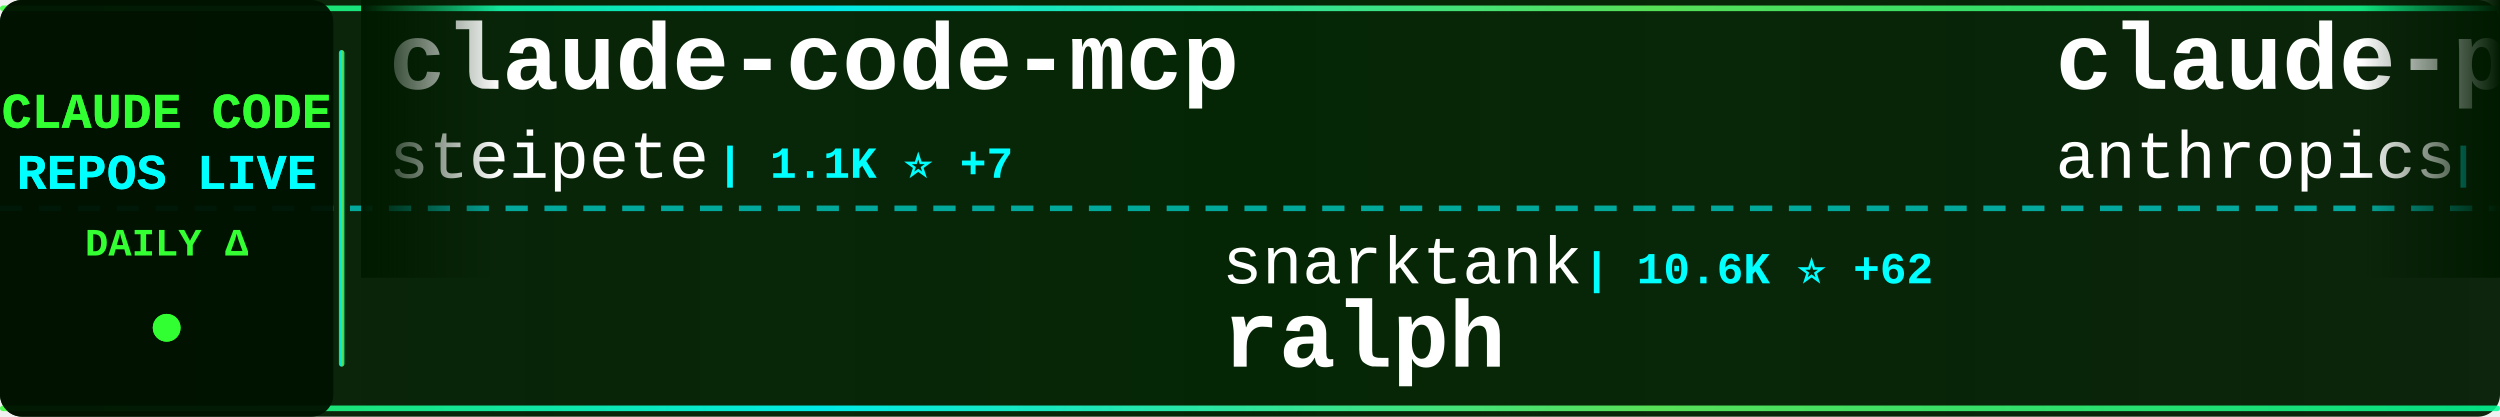
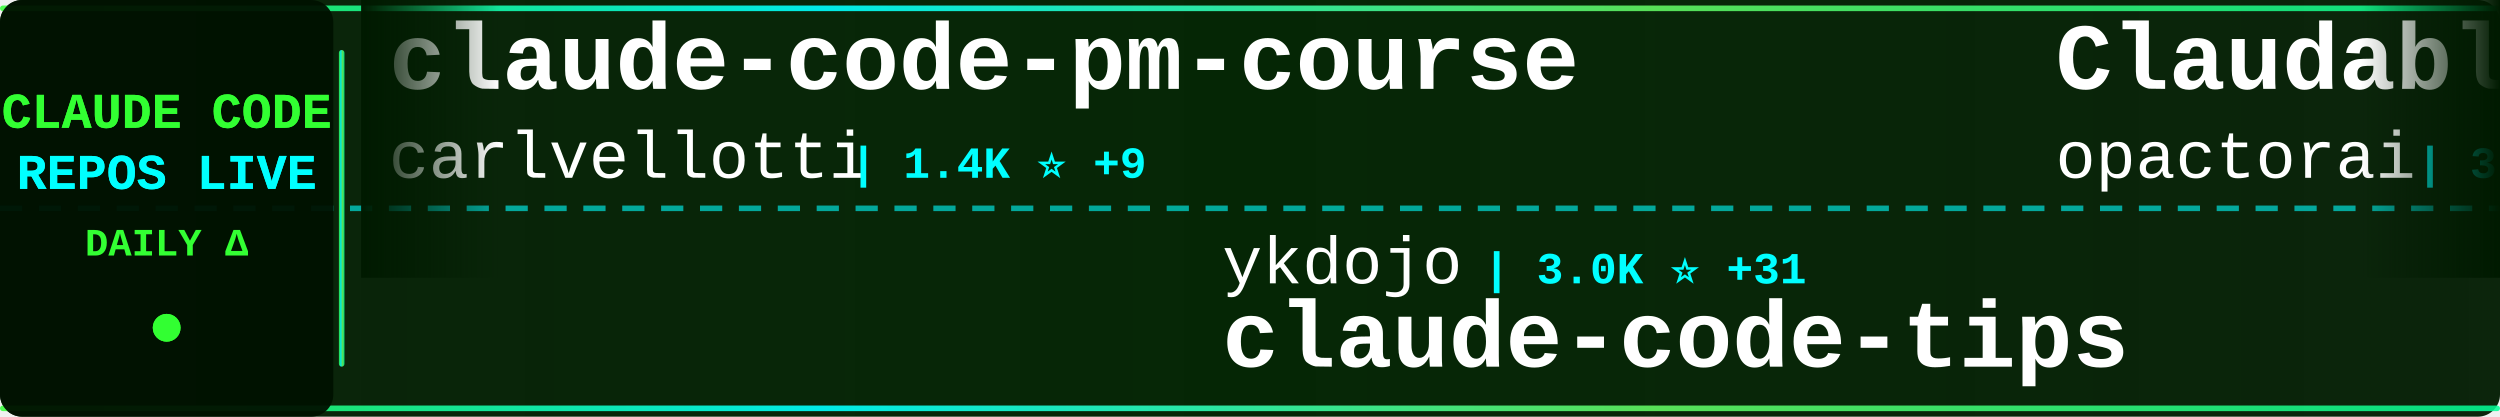
<svg xmlns="http://www.w3.org/2000/svg" width="900" height="150">
  <defs>
    <linearGradient id="tickerBg" x1="0%" y1="0%" x2="100%" y2="0%">
      <stop offset="0%" style="stop-color:#001a00;stop-opacity:0.95" />
      <stop offset="50%" style="stop-color:#002200;stop-opacity:0.98" />
      <stop offset="100%" style="stop-color:#001a00;stop-opacity:0.95" />
    </linearGradient>
    <linearGradient id="borderGrad" x1="0%" y1="0%" x2="100%" y2="0%">
      <stop offset="0%" style="stop-color:#33ff33;stop-opacity:0.85">
        <animate attributeName="stop-opacity" values="0.85;1;0.85" dur="2s" repeatCount="indefinite" />
      </stop>
      <stop offset="33%" style="stop-color:#00ffff;stop-opacity:0.9">
        <animate attributeName="stop-opacity" values="0.9;1;0.9" dur="2.2s" repeatCount="indefinite" />
      </stop>
      <stop offset="66%" style="stop-color:#66ff66;stop-opacity:0.85">
        <animate attributeName="stop-opacity" values="0.85;1;0.85" dur="1.8s" repeatCount="indefinite" />
      </stop>
      <stop offset="100%" style="stop-color:#00ff99;stop-opacity:0.85">
        <animate attributeName="stop-opacity" values="0.85;1;0.85" dur="2s" repeatCount="indefinite" />
      </stop>
    </linearGradient>
    <filter id="textGlow">
      <feGaussianBlur stdDeviation="0.1" result="coloredBlur" />
      <feMerge>
        <feMergeNode in="coloredBlur" />
        <feMergeNode in="SourceGraphic" />
      </feMerge>
    </filter>
    <filter id="metricGlow">
      <feGaussianBlur stdDeviation="0.2" result="coloredBlur" />
      <feMerge>
        <feMergeNode in="coloredBlur" />
        <feMergeNode in="SourceGraphic" />
      </feMerge>
    </filter>
    <linearGradient id="leftFade" x1="0%" y1="0%" x2="100%" y2="0%">
      <stop offset="0%" style="stop-color:#001a00;stop-opacity:1" />
      <stop offset="100%" style="stop-color:#001a00;stop-opacity:0" />
    </linearGradient>
    <linearGradient id="rightFade" x1="0%" y1="0%" x2="100%" y2="0%">
      <stop offset="0%" style="stop-color:#001a00;stop-opacity:0" />
      <stop offset="100%" style="stop-color:#001a00;stop-opacity:1" />
    </linearGradient>
  </defs>
  <rect width="900" height="150" fill="url(#tickerBg)" rx="8" />
  <rect x="0" y="2" width="900" height="2" fill="url(#borderGrad)" rx="1" />
  <rect x="0" y="146" width="900" height="2" fill="url(#borderGrad)" rx="1" />
  <line x1="0" y1="75" x2="900" y2="75" stroke="#00ffff" stroke-width="2" stroke-dasharray="8 6" opacity="0.6" />
  <rect x="0" y="0" width="120" height="150" fill="#001100" opacity="0.95" rx="8" />
  <text x="60" y="46" font-family="'Courier New', monospace" font-size="18" font-weight="bold" fill="#33ff33" text-anchor="middle" filter="url(#textGlow)">
    CLAUDE CODE
  </text>
  <text x="60" y="68" font-family="'Courier New', monospace" font-size="18" font-weight="bold" fill="#00ffff" text-anchor="middle" filter="url(#textGlow)">
    REPOS LIVE
  </text>
  <text x="60" y="92" font-family="'Courier New', monospace" font-size="14" font-weight="bold" fill="#33ff33" text-anchor="middle">
    DAILY Δ
  </text>
  <circle cx="60" cy="118" r="5" fill="#33ff33" filter="url(#metricGlow)">
    <animate attributeName="r" values="4;6;4" dur="1.5s" repeatCount="indefinite" />
    <animate attributeName="opacity" values="0.6;1;0.6" dur="1.5s" repeatCount="indefinite" />
  </circle>
  <rect x="122" y="18" width="2" height="114" fill="url(#borderGrad)" rx="1" />
  <clipPath id="tickerClip">
    <rect x="130" y="0" width="770" height="150" />
  </clipPath>
  <g clip-path="url(#tickerClip)">
    <g id="tickerItems">
      <animateTransform attributeName="transform" attributeType="XML" type="translate" from="0 0" to="-3000 0" dur="54s" repeatCount="indefinite" />
      <g transform="translate(0, 0)">
-         <text x="140" y="32" font-family="'Courier New', monospace" font-size="34" font-weight="bold" fill="#ffffff">claude-code-mcp</text>
-         <text x="140" y="64" font-family="'Courier New', monospace" font-size="24" font-weight="normal" fill="#ffffff" opacity="1.0">steipete</text>
-         <text x="258" y="64" font-family="'Courier New', monospace" font-size="16" font-weight="bold" fill="#00ffff"> | 1.1K ⭐ +7</text>
+         <text x="140" y="32" font-family="'Courier New', monospace" font-size="34" font-weight="bold" fill="#ffffff">claude-code-pm-course</text>
+         <text x="140" y="64" font-family="'Courier New', monospace" font-size="24" font-weight="normal" fill="#ffffff" opacity="1.0">carlvellotti</text>
+         <text x="306" y="64" font-family="'Courier New', monospace" font-size="16" font-weight="bold" fill="#00ffff"> | 1.4K ⭐ +9</text>
      </g>
      <g transform="translate(300, 0)">
-         <text x="140" y="102" font-family="'Courier New', monospace" font-size="24" font-weight="normal" fill="#ffffff" opacity="1.0">snarktank</text>
-         <text x="270" y="102" font-family="'Courier New', monospace" font-size="16" font-weight="bold" fill="#00ffff"> | 10.6K ⭐ +62</text>
-         <text x="140" y="132" font-family="'Courier New', monospace" font-size="34" font-weight="bold" fill="#ffffff">ralph</text>
+         <text x="140" y="102" font-family="'Courier New', monospace" font-size="24" font-weight="normal" fill="#ffffff" opacity="1.0">ykdojo</text>
+         <text x="234" y="102" font-family="'Courier New', monospace" font-size="16" font-weight="bold" fill="#00ffff"> | 3.0K ⭐ +31</text>
+         <text x="140" y="132" font-family="'Courier New', monospace" font-size="34" font-weight="bold" fill="#ffffff">claude-code-tips</text>
      </g>
      <g transform="translate(600, 0)">
-         <text x="140" y="32" font-family="'Courier New', monospace" font-size="34" font-weight="bold" fill="#ffffff">claude-plugins-official</text>
-         <text x="140" y="64" font-family="'Courier New', monospace" font-size="24" font-weight="normal" fill="#ffffff" opacity="1.0">anthropics</text>
-         <text x="282" y="64" font-family="'Courier New', monospace" font-size="16" font-weight="bold" fill="#00ffff"> | 7.6K ⭐ +50</text>
-       </g>
-       <g transform="translate(900, 0)">
-         <text x="140" y="102" font-family="'Courier New', monospace" font-size="24" font-weight="normal" fill="#ffffff" opacity="1.0">anomalyco</text>
-         <text x="270" y="102" font-family="'Courier New', monospace" font-size="16" font-weight="bold" fill="#00ffff"> | 106.7K ⭐ +541</text>
-         <text x="140" y="132" font-family="'Courier New', monospace" font-size="34" font-weight="bold" fill="#ffffff">opencode</text>
-       </g>
-       <g transform="translate(1200, 0)">
        <text x="140" y="32" font-family="'Courier New', monospace" font-size="34" font-weight="bold" fill="#ffffff">Claudable</text>
        <text x="140" y="64" font-family="'Courier New', monospace" font-size="24" font-weight="normal" fill="#ffffff" opacity="1.0">opactorai</text>
        <text x="270" y="64" font-family="'Courier New', monospace" font-size="16" font-weight="bold" fill="#00ffff"> | 3.7K ⭐ +3</text>
      </g>
+       <g transform="translate(900, 0)">
+         <text x="140" y="102" font-family="'Courier New', monospace" font-size="24" font-weight="normal" fill="#ffffff" opacity="1.0">zebbern</text>
+         <text x="246" y="102" font-family="'Courier New', monospace" font-size="16" font-weight="bold" fill="#00ffff"> | 3.4K ⭐ +4</text>
+         <text x="140" y="132" font-family="'Courier New', monospace" font-size="34" font-weight="bold" fill="#ffffff">claude-code-guide</text>
+       </g>
+       <g transform="translate(1200, 0)">
+         <text x="140" y="32" font-family="'Courier New', monospace" font-size="34" font-weight="bold" fill="#ffffff">spec-kit</text>
+         <text x="140" y="64" font-family="'Courier New', monospace" font-size="24" font-weight="normal" fill="#ffffff" opacity="1.0">github</text>
+         <text x="234" y="64" font-family="'Courier New', monospace" font-size="16" font-weight="bold" fill="#00ffff"> | 70.5K ⭐ +238</text>
+       </g>
      <g transform="translate(1500, 0)">
-         <text x="140" y="102" font-family="'Courier New', monospace" font-size="24" font-weight="normal" fill="#ffffff" opacity="1.0">wshobson</text>
-         <text x="258" y="102" font-family="'Courier New', monospace" font-size="16" font-weight="bold" fill="#00ffff"> | 28.9K ⭐ +80</text>
-         <text x="140" y="132" font-family="'Courier New', monospace" font-size="34" font-weight="bold" fill="#ffffff">agents</text>
+         <text x="140" y="102" font-family="'Courier New', monospace" font-size="24" font-weight="normal" fill="#ffffff" opacity="1.0">feiskyer</text>
+         <text x="258" y="102" font-family="'Courier New', monospace" font-size="16" font-weight="bold" fill="#00ffff"> | 1.2K ⭐ +3</text>
+         <text x="140" y="132" font-family="'Courier New', monospace" font-size="34" font-weight="bold" fill="#ffffff">claude-code-settings</text>
      </g>
      <g transform="translate(1800, 0)">
-         <text x="140" y="32" font-family="'Courier New', monospace" font-size="34" font-weight="bold" fill="#ffffff">CLIProxyAPI</text>
-         <text x="140" y="64" font-family="'Courier New', monospace" font-size="24" font-weight="normal" fill="#ffffff" opacity="1.0">router-for-me</text>
-         <text x="318" y="64" font-family="'Courier New', monospace" font-size="16" font-weight="bold" fill="#00ffff"> | 10.9K ⭐ +89</text>
+         <text x="140" y="32" font-family="'Courier New', monospace" font-size="34" font-weight="bold" fill="#ffffff">ralph</text>
+         <text x="140" y="64" font-family="'Courier New', monospace" font-size="24" font-weight="normal" fill="#ffffff" opacity="1.0">snarktank</text>
+         <text x="270" y="64" font-family="'Courier New', monospace" font-size="16" font-weight="bold" fill="#00ffff"> | 10.6K ⭐ +61</text>
      </g>
      <g transform="translate(2100, 0)">
-         <text x="140" y="102" font-family="'Courier New', monospace" font-size="24" font-weight="normal" fill="#ffffff" opacity="1.0">EveryInc</text>
-         <text x="258" y="102" font-family="'Courier New', monospace" font-size="16" font-weight="bold" fill="#00ffff"> | 9.2K ⭐ +69</text>
-         <text x="140" y="132" font-family="'Courier New', monospace" font-size="34" font-weight="bold" fill="#ffffff">compound-engineering-plu...</text>
+         <text x="140" y="102" font-family="'Courier New', monospace" font-size="24" font-weight="normal" fill="#ffffff" opacity="1.0">manzaltu</text>
+         <text x="258" y="102" font-family="'Courier New', monospace" font-size="16" font-weight="bold" fill="#00ffff"> | 1.3K ⭐ +2</text>
+         <text x="140" y="132" font-family="'Courier New', monospace" font-size="34" font-weight="bold" fill="#ffffff">claude-code-ide.el</text>
      </g>
      <g transform="translate(2400, 0)">
-         <text x="140" y="32" font-family="'Courier New', monospace" font-size="34" font-weight="bold" fill="#ffffff">claude-code-showcase</text>
-         <text x="140" y="64" font-family="'Courier New', monospace" font-size="24" font-weight="normal" fill="#ffffff" opacity="1.0">ChrisWiles</text>
-         <text x="282" y="64" font-family="'Courier New', monospace" font-size="16" font-weight="bold" fill="#00ffff"> | 5.3K ⭐ +4</text>
+         <text x="140" y="32" font-family="'Courier New', monospace" font-size="34" font-weight="bold" fill="#ffffff">claude-code-configs</text>
+         <text x="140" y="64" font-family="'Courier New', monospace" font-size="24" font-weight="normal" fill="#ffffff" opacity="1.0">Matt-Dionis</text>
+         <text x="294" y="64" font-family="'Courier New', monospace" font-size="16" font-weight="bold" fill="#00ffff"> | 618 ⭐ +1</text>
      </g>
      <g transform="translate(2700, 0)">
-         <text x="140" y="102" font-family="'Courier New', monospace" font-size="24" font-weight="normal" fill="#ffffff" opacity="1.0">frankbria</text>
-         <text x="270" y="102" font-family="'Courier New', monospace" font-size="16" font-weight="bold" fill="#00ffff"> | 7.0K ⭐ +42</text>
-         <text x="140" y="132" font-family="'Courier New', monospace" font-size="34" font-weight="bold" fill="#ffffff">ralph-claude-code</text>
+         <text x="140" y="102" font-family="'Courier New', monospace" font-size="24" font-weight="normal" fill="#ffffff" opacity="1.0">obra</text>
+         <text x="210" y="102" font-family="'Courier New', monospace" font-size="16" font-weight="bold" fill="#00ffff"> | 54.9K ⭐ +897</text>
+         <text x="140" y="132" font-family="'Courier New', monospace" font-size="34" font-weight="bold" fill="#ffffff">superpowers</text>
      </g>
      <g transform="translate(3000, 0)">
-         <text x="140" y="32" font-family="'Courier New', monospace" font-size="34" font-weight="bold" fill="#ffffff">claude-code-mcp</text>
-         <text x="140" y="64" font-family="'Courier New', monospace" font-size="24" font-weight="normal" fill="#ffffff" opacity="1.0">steipete</text>
-         <text x="258" y="64" font-family="'Courier New', monospace" font-size="16" font-weight="bold" fill="#00ffff"> | 1.1K ⭐ +7</text>
+         <text x="140" y="32" font-family="'Courier New', monospace" font-size="34" font-weight="bold" fill="#ffffff">claude-code-pm-course</text>
+         <text x="140" y="64" font-family="'Courier New', monospace" font-size="24" font-weight="normal" fill="#ffffff" opacity="1.0">carlvellotti</text>
+         <text x="306" y="64" font-family="'Courier New', monospace" font-size="16" font-weight="bold" fill="#00ffff"> | 1.4K ⭐ +9</text>
      </g>
      <g transform="translate(3300, 0)">
-         <text x="140" y="102" font-family="'Courier New', monospace" font-size="24" font-weight="normal" fill="#ffffff" opacity="1.0">snarktank</text>
-         <text x="270" y="102" font-family="'Courier New', monospace" font-size="16" font-weight="bold" fill="#00ffff"> | 10.6K ⭐ +62</text>
-         <text x="140" y="132" font-family="'Courier New', monospace" font-size="34" font-weight="bold" fill="#ffffff">ralph</text>
+         <text x="140" y="102" font-family="'Courier New', monospace" font-size="24" font-weight="normal" fill="#ffffff" opacity="1.0">ykdojo</text>
+         <text x="234" y="102" font-family="'Courier New', monospace" font-size="16" font-weight="bold" fill="#00ffff"> | 3.0K ⭐ +31</text>
+         <text x="140" y="132" font-family="'Courier New', monospace" font-size="34" font-weight="bold" fill="#ffffff">claude-code-tips</text>
      </g>
      <g transform="translate(3600, 0)">
-         <text x="140" y="32" font-family="'Courier New', monospace" font-size="34" font-weight="bold" fill="#ffffff">claude-plugins-official</text>
-         <text x="140" y="64" font-family="'Courier New', monospace" font-size="24" font-weight="normal" fill="#ffffff" opacity="1.0">anthropics</text>
-         <text x="282" y="64" font-family="'Courier New', monospace" font-size="16" font-weight="bold" fill="#00ffff"> | 7.6K ⭐ +50</text>
+         <text x="140" y="32" font-family="'Courier New', monospace" font-size="34" font-weight="bold" fill="#ffffff">Claudable</text>
+         <text x="140" y="64" font-family="'Courier New', monospace" font-size="24" font-weight="normal" fill="#ffffff" opacity="1.0">opactorai</text>
+         <text x="270" y="64" font-family="'Courier New', monospace" font-size="16" font-weight="bold" fill="#00ffff"> | 3.7K ⭐ +3</text>
      </g>
      <g transform="translate(3900, 0)">
-         <text x="140" y="102" font-family="'Courier New', monospace" font-size="24" font-weight="normal" fill="#ffffff" opacity="1.0">anomalyco</text>
-         <text x="270" y="102" font-family="'Courier New', monospace" font-size="16" font-weight="bold" fill="#00ffff"> | 106.7K ⭐ +541</text>
-         <text x="140" y="132" font-family="'Courier New', monospace" font-size="34" font-weight="bold" fill="#ffffff">opencode</text>
+         <text x="140" y="102" font-family="'Courier New', monospace" font-size="24" font-weight="normal" fill="#ffffff" opacity="1.0">zebbern</text>
+         <text x="246" y="102" font-family="'Courier New', monospace" font-size="16" font-weight="bold" fill="#00ffff"> | 3.4K ⭐ +4</text>
+         <text x="140" y="132" font-family="'Courier New', monospace" font-size="34" font-weight="bold" fill="#ffffff">claude-code-guide</text>
      </g>
    </g>
  </g>
  <rect x="130" y="0" width="50" height="100" fill="url(#leftFade)" />
  <rect x="850" y="0" width="50" height="100" fill="url(#rightFade)" />
</svg>
